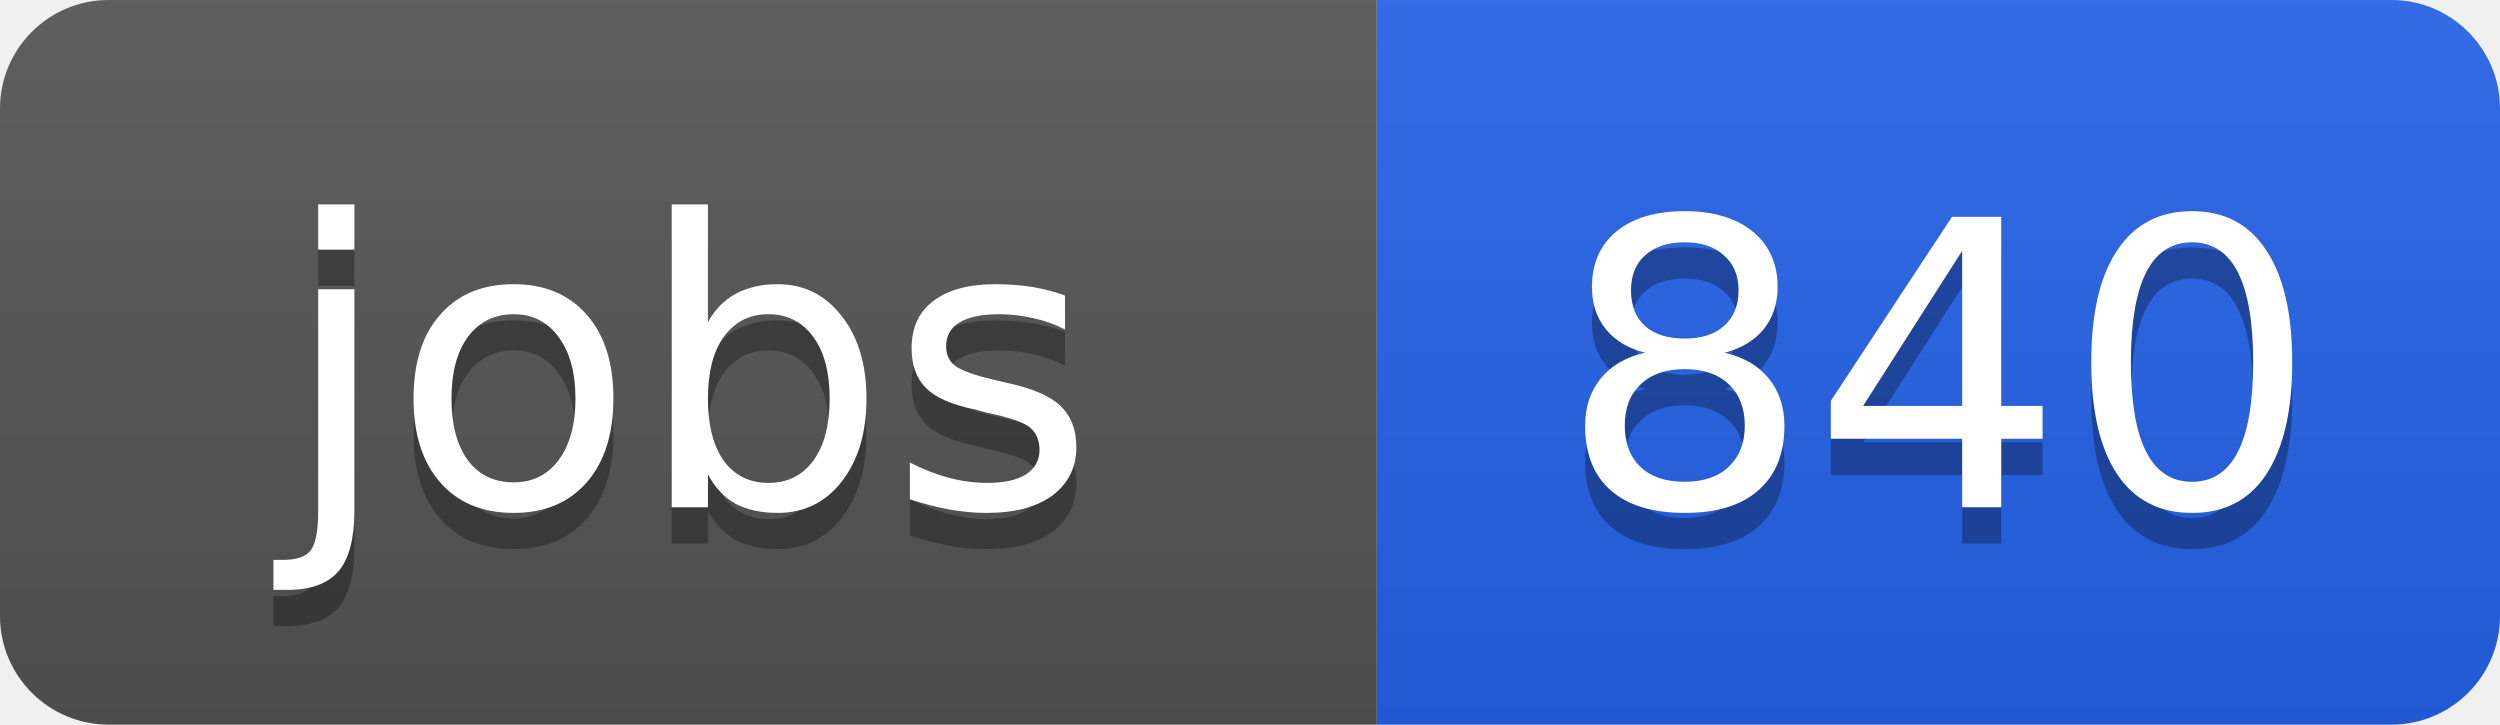
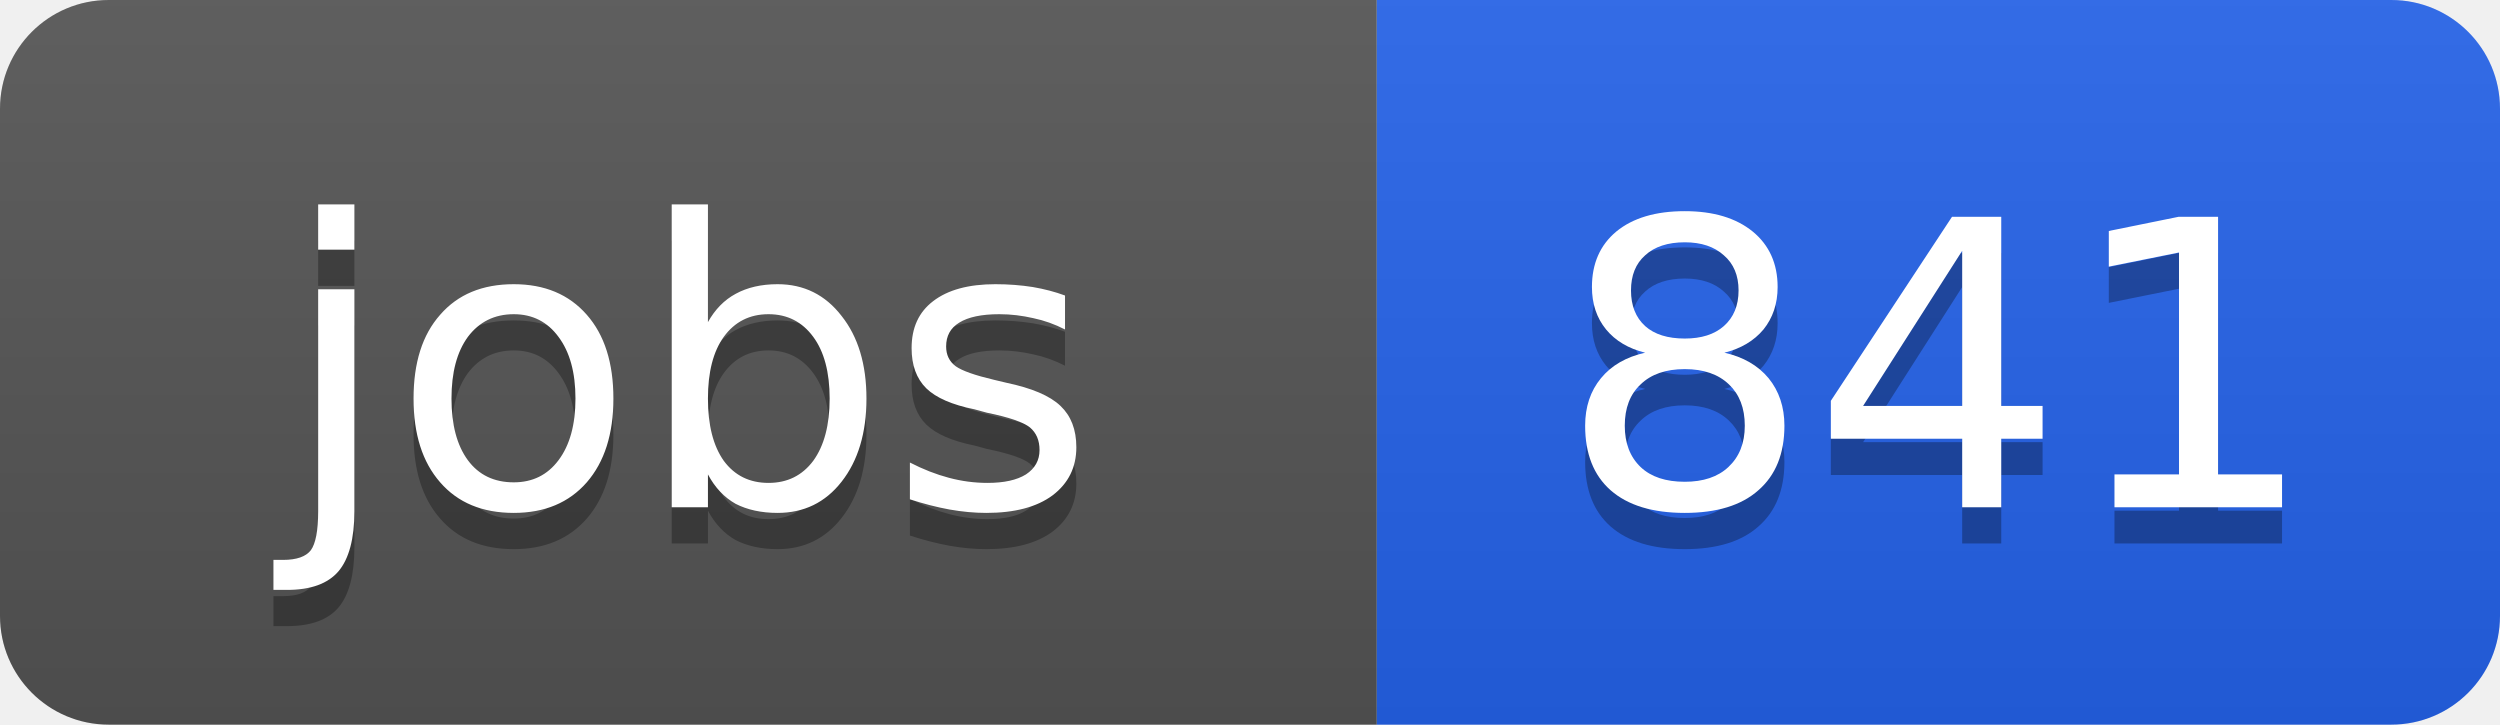
<svg xmlns="http://www.w3.org/2000/svg" width="69" height="20">
  <linearGradient id="b" x2="0" y2="100%">
    <stop offset="0" stop-color="#bbb" stop-opacity=".1" />
    <stop offset="1" stop-opacity=".1" />
  </linearGradient>
  <clipPath id="a">
    <rect width="69" height="20" rx="3" fill="#fff" />
  </clipPath>
  <g clip-path="url(#a)">
    <path fill="#555" d="M0 0h38v20H0z" />
    <path fill="#2563eb" d="M38 0h31v20H38z" />
    <path fill="url(#b)" d="M0 0h69v20H0z" />
  </g>
  <g fill="#fff" text-anchor="middle" font-family="DejaVu Sans,Verdana,Geneva,sans-serif" font-size="11">
    <text x="19" y="15" fill="#010101" fill-opacity=".3">jobs</text>
    <text x="19" y="14">jobs</text>
-     <text x="53.5" y="15" fill="#010101" fill-opacity=".3">840</text>
-     <text x="53.5" y="14">840</text>
+     <text x="53.5" y="15" fill="#010101" fill-opacity=".3">841</text>
+     <text x="53.5" y="14">841</text>
  </g>
</svg>
